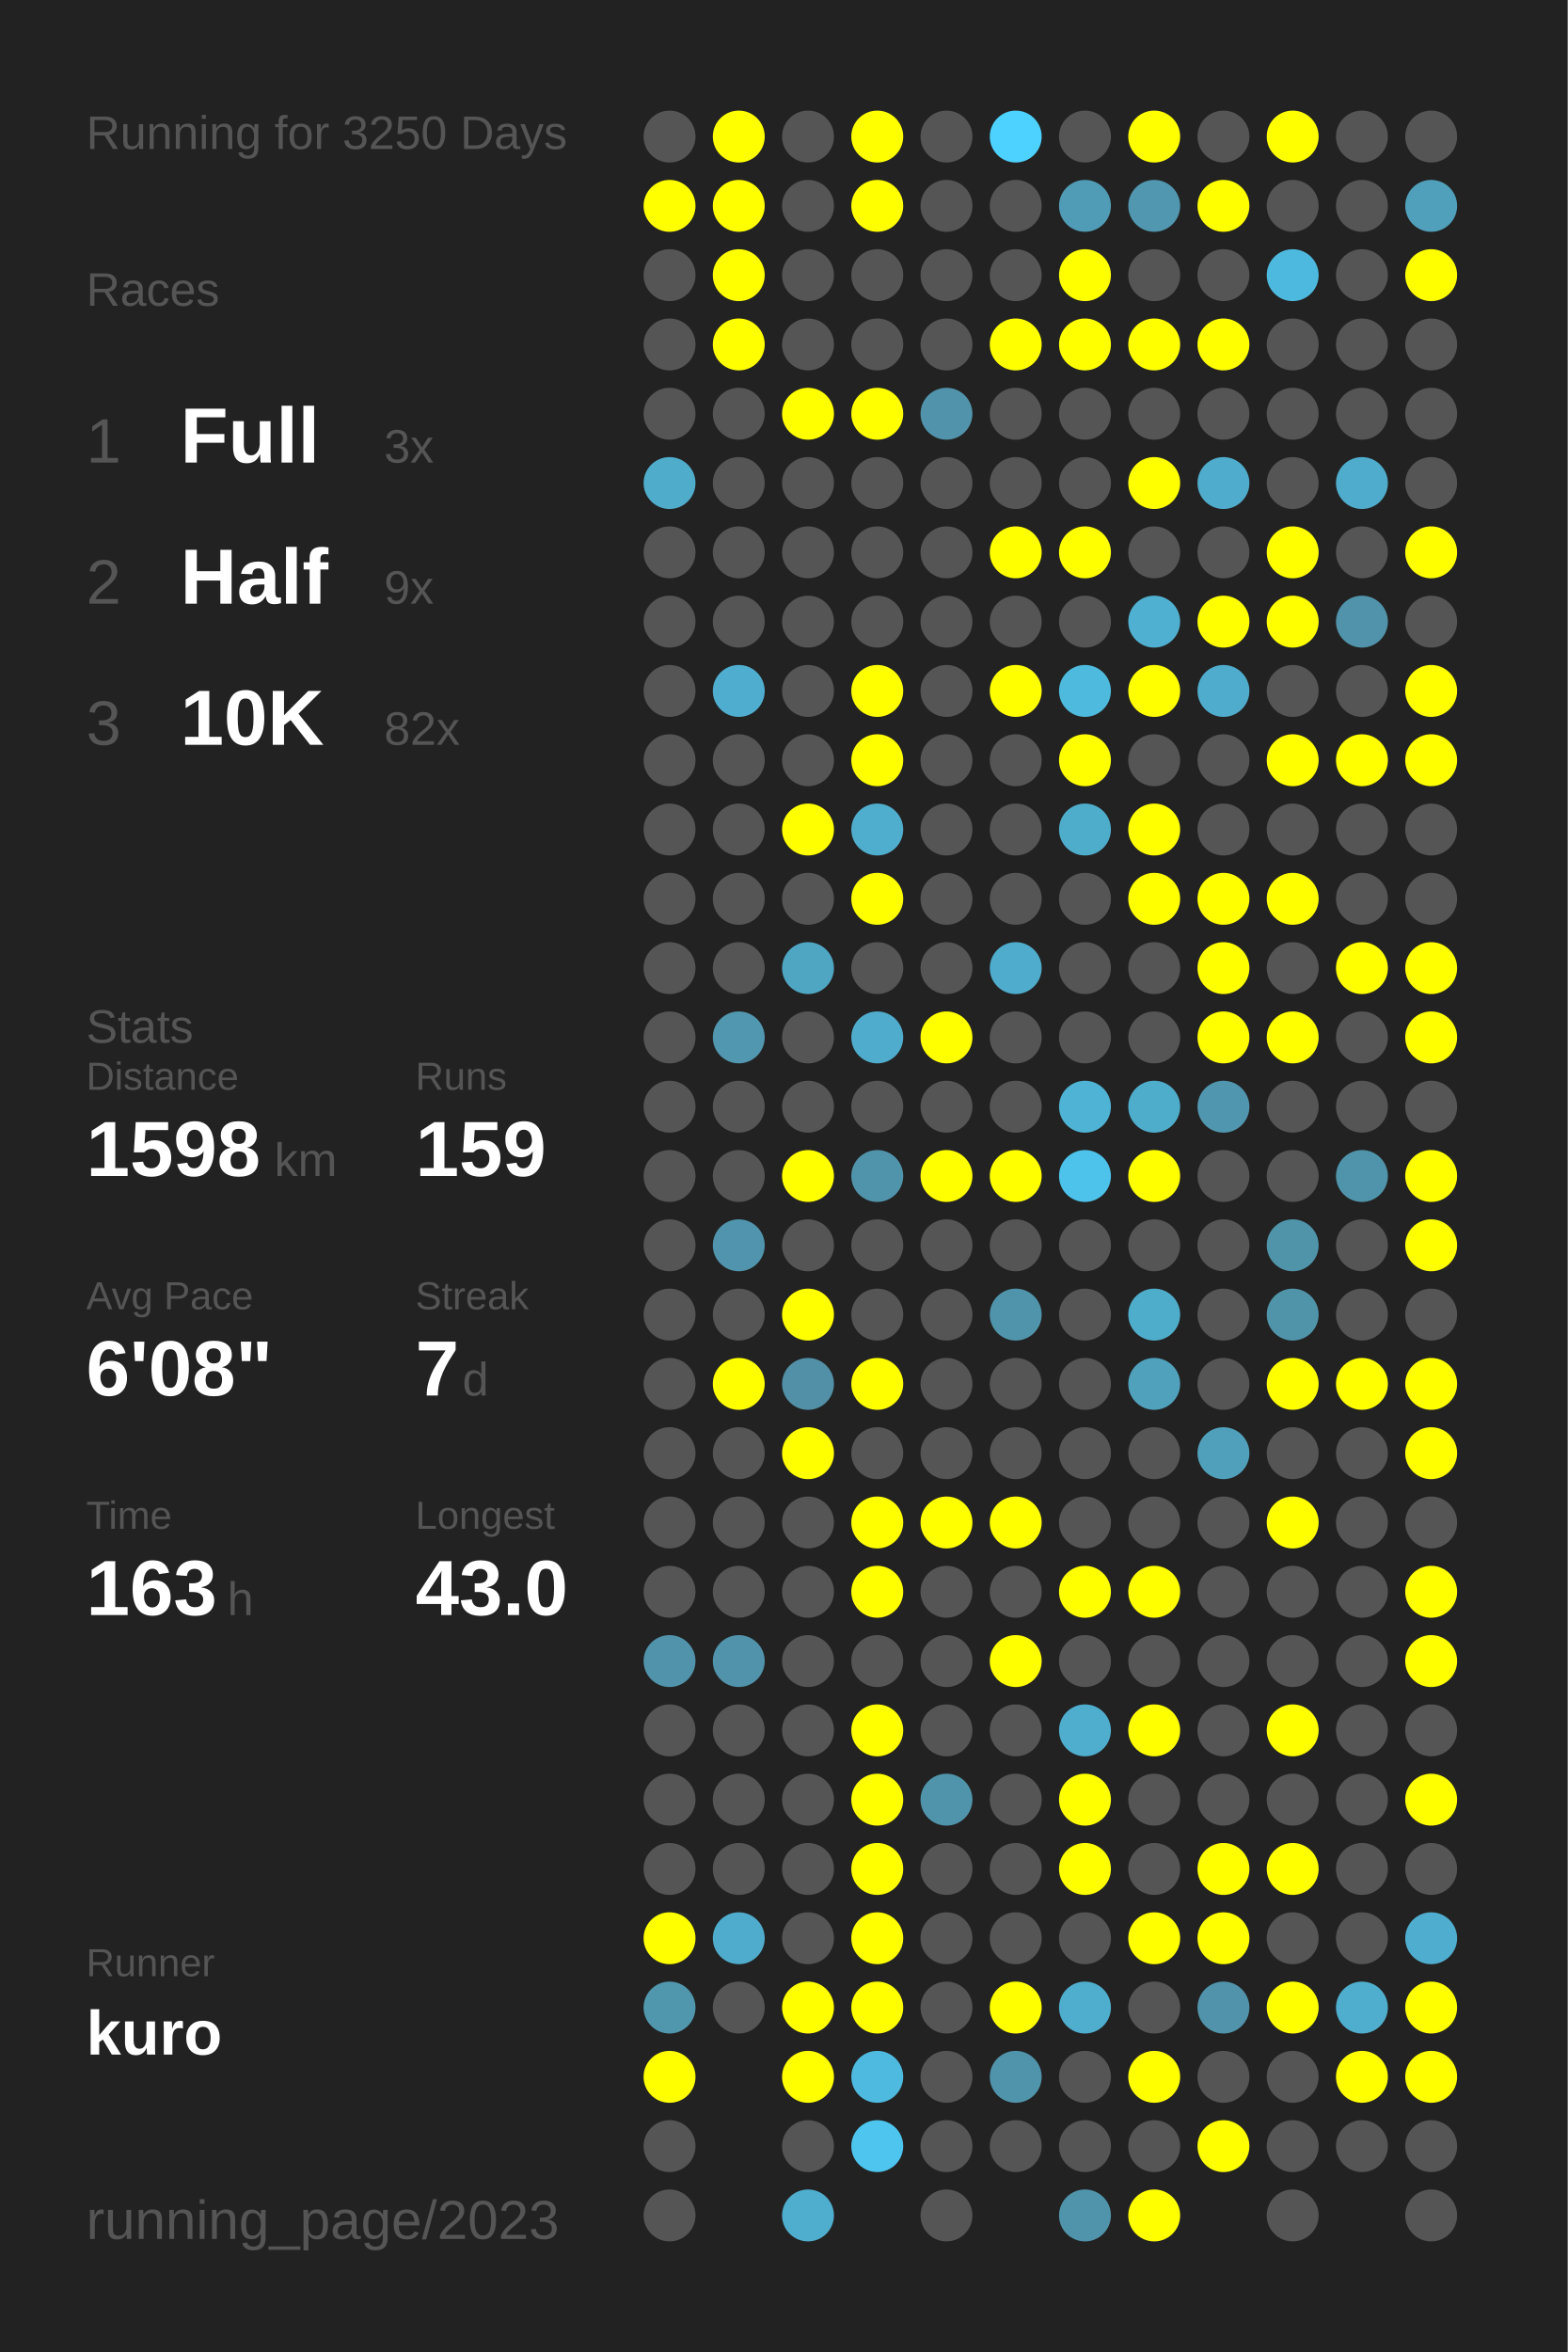
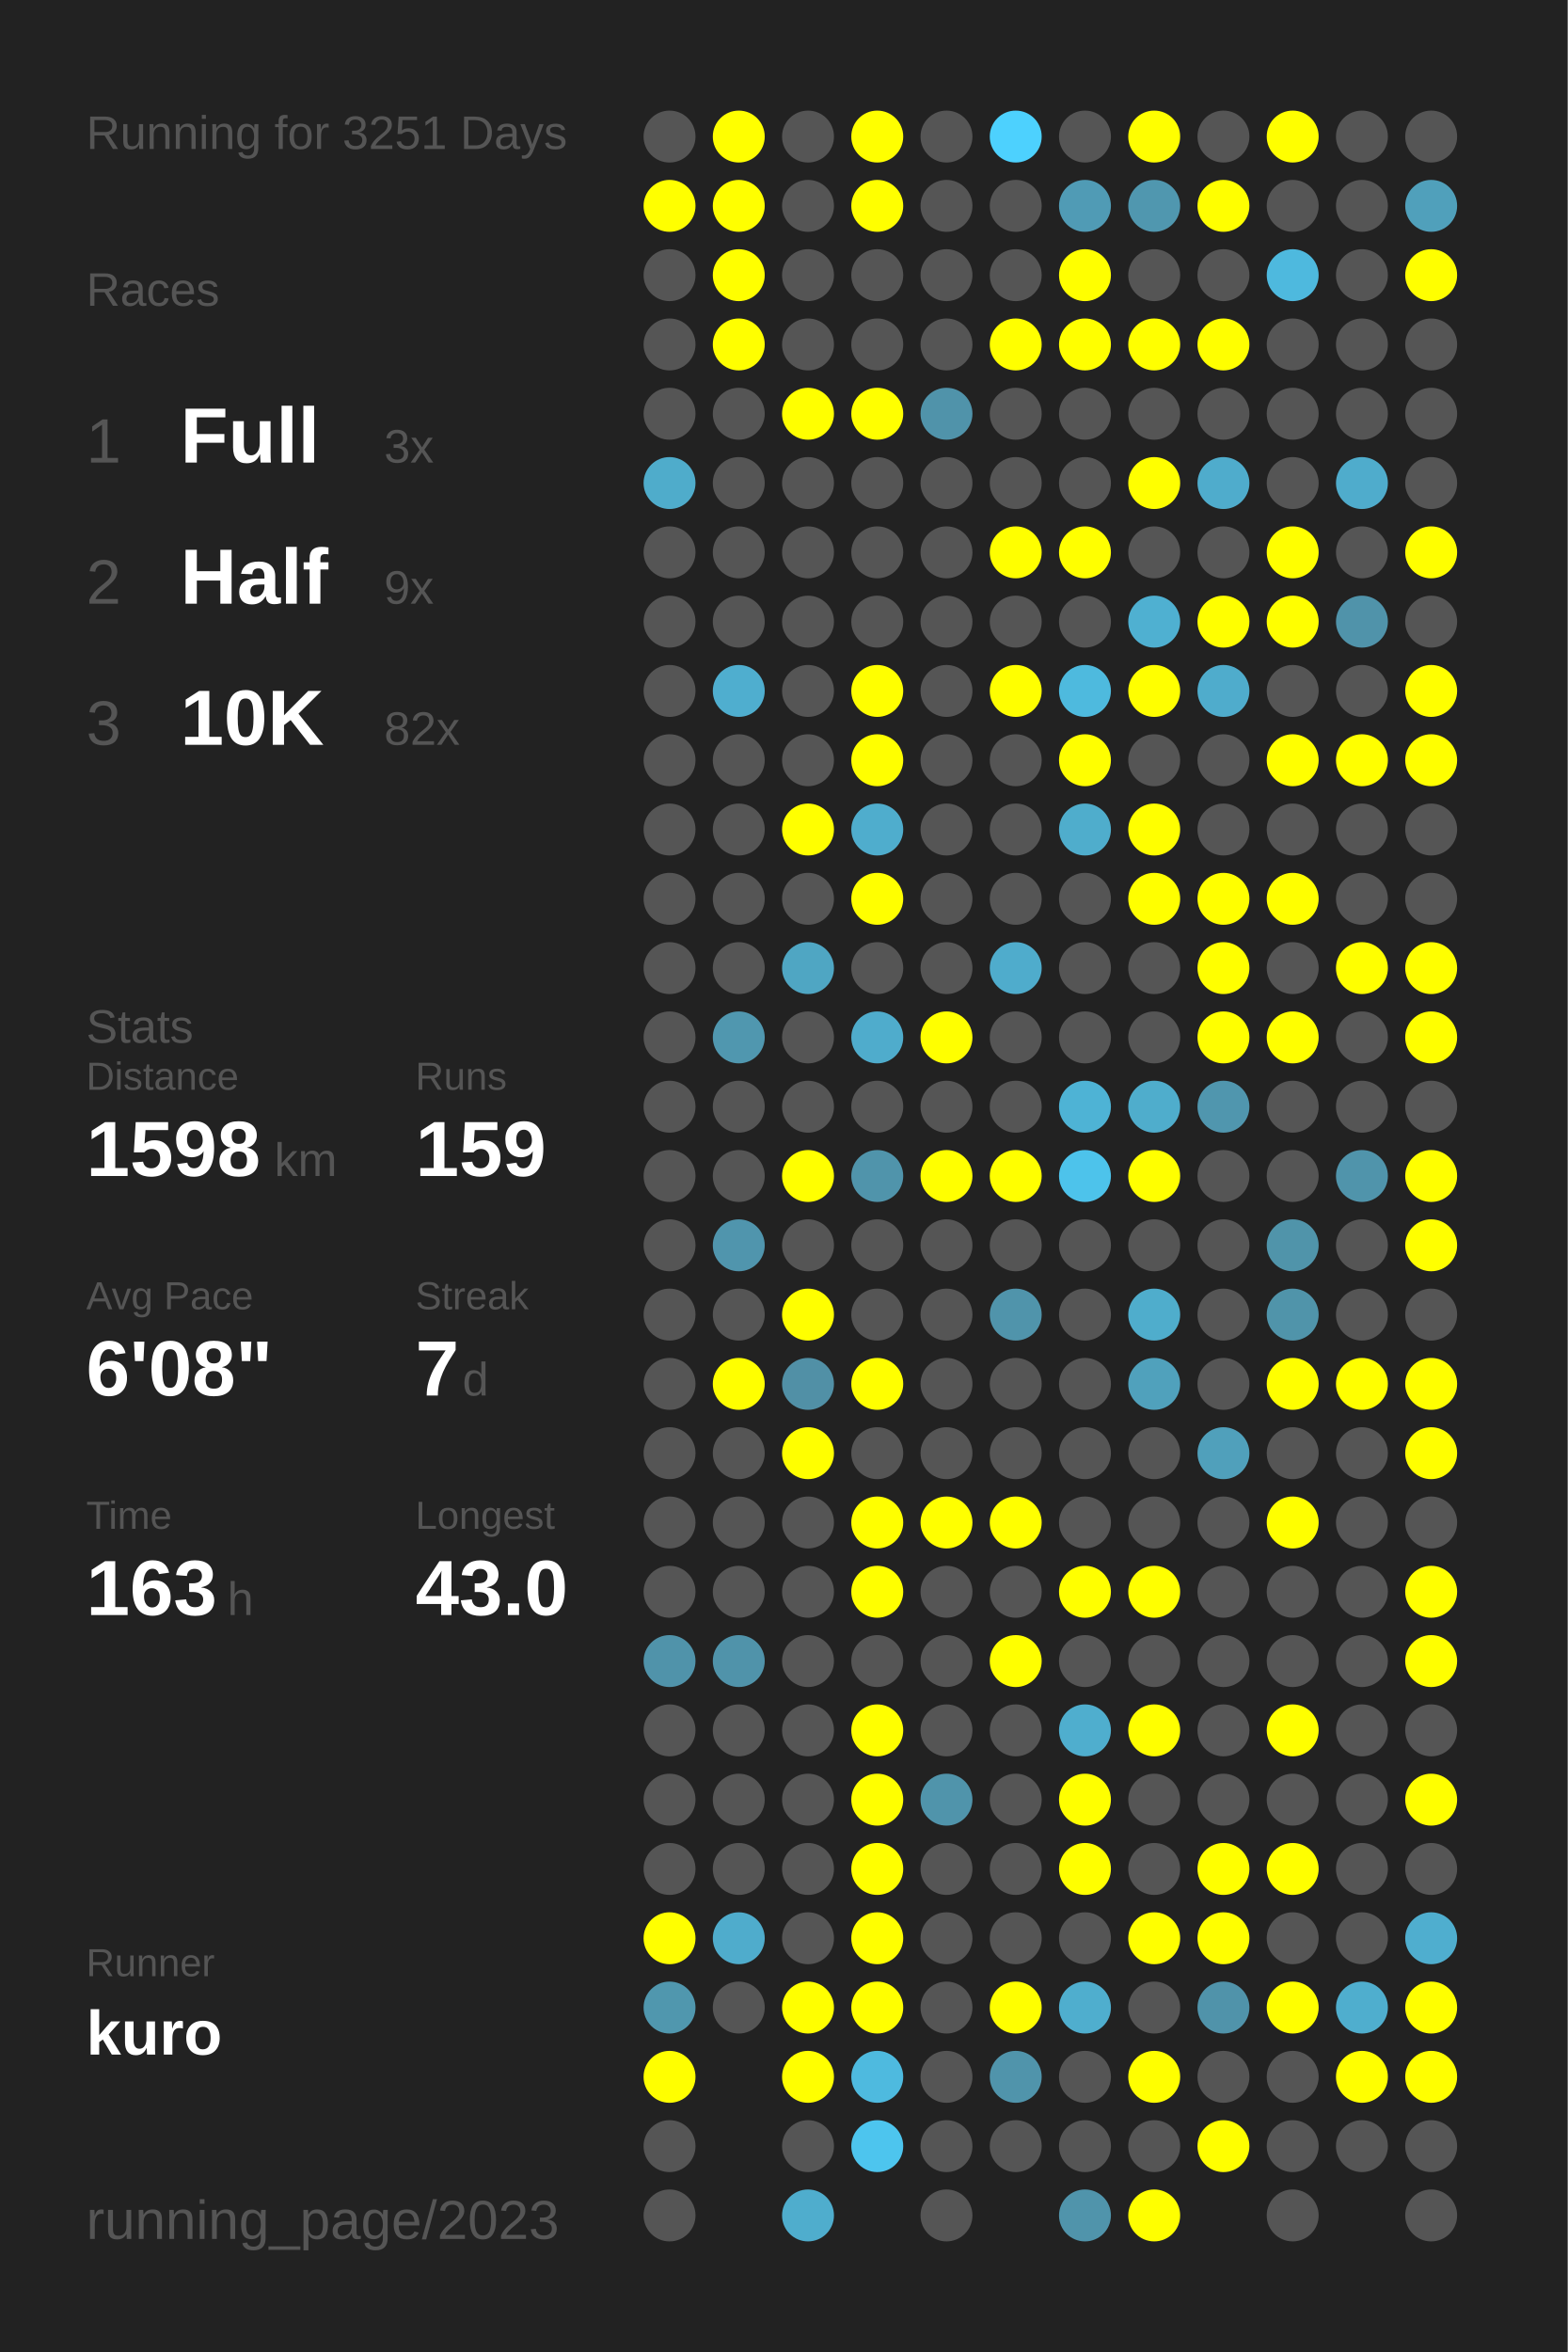
<svg xmlns="http://www.w3.org/2000/svg" baseProfile="full" height="300mm" version="1.1" viewBox="0,0,200,300" width="200mm">
  <defs />
  <rect fill="#222222" height="300" width="200" x="0" y="0" />
-   <text fill="#555555" style="font-size:6px; font-family:Arial;" x="11" y="19">Running for 3250 Days</text>
+   <text fill="#555555" style="font-size:6px; font-family:Arial;" x="11" y="19">Running for 3251 Days</text>
  <text fill="#555555" style="font-size:6px; font-family:Arial;" x="11" y="39">Races</text>
  <text fill="#555555" style="font-size:8px; font-family:Arial;" x="11" y="59">1</text>
  <text fill="#FFFFFF" style="font-size:10px; font-family:Arial; font-weight:bold;" x="23" y="59">Full</text>
  <text fill="#555555" style="font-size:6px; font-family:Arial;" x="49" y="59">3x</text>
  <text fill="#555555" style="font-size:8px; font-family:Arial;" x="11" y="77">2</text>
  <text fill="#FFFFFF" style="font-size:10px; font-family:Arial; font-weight:bold;" x="23" y="77">Half</text>
  <text fill="#555555" style="font-size:6px; font-family:Arial;" x="49" y="77">9x</text>
  <text fill="#555555" style="font-size:8px; font-family:Arial;" x="11" y="95">3</text>
  <text fill="#FFFFFF" style="font-size:10px; font-family:Arial; font-weight:bold;" x="23" y="95">10K</text>
  <text fill="#555555" style="font-size:6px; font-family:Arial;" x="49" y="95">82x</text>
  <text fill="#555555" style="font-size:6px; font-family:Arial;" x="11" y="133">Stats</text>
  <text fill="#555555" style="font-size:5px; font-family:Arial;" x="11" y="139">Distance</text>
  <text fill="#FFFFFF" style="font-size:10px; font-family:Arial; font-weight:bold;" x="11" y="150">1598</text>
  <text fill="#555555" style="font-size:6px; font-family:Arial;" x="35" y="150">km</text>
  <text fill="#555555" style="font-size:5px; font-family:Arial;" x="53" y="139">Runs</text>
  <text fill="#FFFFFF" style="font-size:10px; font-family:Arial; font-weight:bold;" x="53" y="150">159</text>
  <text fill="#555555" style="font-size:5px; font-family:Arial;" x="11" y="167">Avg Pace</text>
  <text fill="#FFFFFF" style="font-size:10px; font-family:Arial; font-weight:bold;" x="11" y="178">6'08"</text>
  <text fill="#555555" style="font-size:5px; font-family:Arial;" x="53" y="167">Streak</text>
  <text fill="#FFFFFF" style="font-size:10px; font-family:Arial; font-weight:bold;" x="53" y="178">7</text>
  <text fill="#555555" style="font-size:6px; font-family:Arial;" x="59" y="178">d</text>
  <text fill="#555555" style="font-size:5px; font-family:Arial;" x="11" y="195">Time</text>
  <text fill="#FFFFFF" style="font-size:10px; font-family:Arial; font-weight:bold;" x="11" y="206">163</text>
  <text fill="#555555" style="font-size:6px; font-family:Arial;" x="29" y="206">h</text>
  <text fill="#555555" style="font-size:5px; font-family:Arial;" x="53" y="195">Longest</text>
  <text fill="#FFFFFF" style="font-size:10px; font-family:Arial; font-weight:bold;" x="53" y="206">43.0</text>
  <text fill="#555555" style="font-size:5px; font-family:Arial;" x="11" y="252.065">Runner</text>
  <text fill="#FFFFFF" style="font-size:8px; font-family:Arial; font-weight:bold;" x="11" y="262.065">kuro</text>
  <text fill="#555555" style="font-size:7px; font-family:Arial;" x="11" y="285.581">running_page/2023</text>
  <circle cx="85.417" cy="17.419" fill="#555555" r="3.312" />
  <circle cx="85.417" cy="26.258" fill="#FFFF00" r="3.312" />
  <circle cx="85.417" cy="35.097" fill="#555555" r="3.312" />
  <circle cx="85.417" cy="43.935" fill="#555555" r="3.312" />
  <circle cx="85.417" cy="52.774" fill="#555555" r="3.312" />
  <circle cx="85.417" cy="61.613" fill="#4faccb" r="3.312" />
  <circle cx="85.417" cy="70.452" fill="#555555" r="3.312" />
  <circle cx="85.417" cy="79.29" fill="#555555" r="3.312" />
  <circle cx="85.417" cy="88.129" fill="#555555" r="3.312" />
  <circle cx="85.417" cy="96.968" fill="#555555" r="3.312" />
  <circle cx="85.417" cy="105.806" fill="#555555" r="3.312" />
  <circle cx="85.417" cy="114.645" fill="#555555" r="3.312" />
  <circle cx="85.417" cy="123.484" fill="#555555" r="3.312" />
  <circle cx="85.417" cy="132.323" fill="#555555" r="3.312" />
  <circle cx="85.417" cy="141.161" fill="#555555" r="3.312" />
  <circle cx="85.417" cy="150" fill="#555555" r="3.312" />
  <circle cx="85.417" cy="158.839" fill="#555555" r="3.312" />
  <circle cx="85.417" cy="167.677" fill="#555555" r="3.312" />
  <circle cx="85.417" cy="176.516" fill="#555555" r="3.312" />
  <circle cx="85.417" cy="185.355" fill="#555555" r="3.312" />
  <circle cx="85.417" cy="194.194" fill="#555555" r="3.312" />
  <circle cx="85.417" cy="203.032" fill="#555555" r="3.312" />
  <circle cx="85.417" cy="211.871" fill="#5093aa" r="3.312" />
  <circle cx="85.417" cy="220.71" fill="#555555" r="3.312" />
  <circle cx="85.417" cy="229.548" fill="#555555" r="3.312" />
  <circle cx="85.417" cy="238.387" fill="#555555" r="3.312" />
  <circle cx="85.417" cy="247.226" fill="#FFFF00" r="3.312" />
  <circle cx="85.417" cy="256.065" fill="#5097ae" r="3.312" />
  <circle cx="85.417" cy="264.903" fill="#FFFF00" r="3.312" />
  <circle cx="85.417" cy="273.742" fill="#555555" r="3.312" />
  <circle cx="85.417" cy="282.581" fill="#555555" r="3.312" />
  <circle cx="94.25" cy="17.419" fill="#FFFF00" r="3.312" />
  <circle cx="94.25" cy="26.258" fill="#FFFF00" r="3.312" />
  <circle cx="94.25" cy="35.097" fill="#FFFF00" r="3.312" />
  <circle cx="94.25" cy="43.935" fill="#FFFF00" r="3.312" />
  <circle cx="94.25" cy="52.774" fill="#555555" r="3.312" />
  <circle cx="94.25" cy="61.613" fill="#555555" r="3.312" />
  <circle cx="94.25" cy="70.452" fill="#555555" r="3.312" />
  <circle cx="94.25" cy="79.29" fill="#555555" r="3.312" />
  <circle cx="94.25" cy="88.129" fill="#4faecf" r="3.312" />
  <circle cx="94.25" cy="96.968" fill="#555555" r="3.312" />
  <circle cx="94.25" cy="105.806" fill="#555555" r="3.312" />
  <circle cx="94.25" cy="114.645" fill="#555555" r="3.312" />
  <circle cx="94.25" cy="123.484" fill="#555555" r="3.312" />
  <circle cx="94.25" cy="132.323" fill="#5097af" r="3.312" />
  <circle cx="94.25" cy="141.161" fill="#555555" r="3.312" />
  <circle cx="94.25" cy="150" fill="#555555" r="3.312" />
  <circle cx="94.25" cy="158.839" fill="#5095ad" r="3.312" />
  <circle cx="94.25" cy="167.677" fill="#555555" r="3.312" />
  <circle cx="94.25" cy="176.516" fill="#FFFF00" r="3.312" />
  <circle cx="94.25" cy="185.355" fill="#555555" r="3.312" />
  <circle cx="94.25" cy="194.194" fill="#555555" r="3.312" />
  <circle cx="94.25" cy="203.032" fill="#555555" r="3.312" />
  <circle cx="94.25" cy="211.871" fill="#5093aa" r="3.312" />
  <circle cx="94.25" cy="220.71" fill="#555555" r="3.312" />
  <circle cx="94.25" cy="229.548" fill="#555555" r="3.312" />
  <circle cx="94.25" cy="238.387" fill="#555555" r="3.312" />
  <circle cx="94.25" cy="247.226" fill="#4faccc" r="3.312" />
  <circle cx="94.25" cy="256.065" fill="#555555" r="3.312" />
  <circle cx="103.083" cy="17.419" fill="#555555" r="3.312" />
  <circle cx="103.083" cy="26.258" fill="#555555" r="3.312" />
  <circle cx="103.083" cy="35.097" fill="#555555" r="3.312" />
  <circle cx="103.083" cy="43.935" fill="#555555" r="3.312" />
  <circle cx="103.083" cy="52.774" fill="#FFFF00" r="3.312" />
  <circle cx="103.083" cy="61.613" fill="#555555" r="3.312" />
  <circle cx="103.083" cy="70.452" fill="#555555" r="3.312" />
  <circle cx="103.083" cy="79.29" fill="#555555" r="3.312" />
  <circle cx="103.083" cy="88.129" fill="#555555" r="3.312" />
  <circle cx="103.083" cy="96.968" fill="#555555" r="3.312" />
  <circle cx="103.083" cy="105.806" fill="#FFFF00" r="3.312" />
  <circle cx="103.083" cy="114.645" fill="#555555" r="3.312" />
  <circle cx="103.083" cy="123.484" fill="#4fa6c3" r="3.312" />
  <circle cx="103.083" cy="132.323" fill="#555555" r="3.312" />
  <circle cx="103.083" cy="141.161" fill="#555555" r="3.312" />
  <circle cx="103.083" cy="150" fill="#FFFF00" r="3.312" />
  <circle cx="103.083" cy="158.839" fill="#555555" r="3.312" />
  <circle cx="103.083" cy="167.677" fill="#FFFF00" r="3.312" />
  <circle cx="103.083" cy="176.516" fill="#5190a6" r="3.312" />
  <circle cx="103.083" cy="185.355" fill="#FFFF00" r="3.312" />
  <circle cx="103.083" cy="194.194" fill="#555555" r="3.312" />
  <circle cx="103.083" cy="203.032" fill="#555555" r="3.312" />
  <circle cx="103.083" cy="211.871" fill="#555555" r="3.312" />
  <circle cx="103.083" cy="220.71" fill="#555555" r="3.312" />
  <circle cx="103.083" cy="229.548" fill="#555555" r="3.312" />
  <circle cx="103.083" cy="238.387" fill="#555555" r="3.312" />
  <circle cx="103.083" cy="247.226" fill="#555555" r="3.312" />
  <circle cx="103.083" cy="256.065" fill="#FFFF00" r="3.312" />
  <circle cx="103.083" cy="264.903" fill="#FFFF00" r="3.312" />
  <circle cx="103.083" cy="273.742" fill="#555555" r="3.312" />
  <circle cx="103.083" cy="282.581" fill="#4fadcd" r="3.312" />
  <circle cx="111.917" cy="17.419" fill="#FFFF00" r="3.312" />
  <circle cx="111.917" cy="26.258" fill="#FFFF00" r="3.312" />
  <circle cx="111.917" cy="35.097" fill="#555555" r="3.312" />
  <circle cx="111.917" cy="43.935" fill="#555555" r="3.312" />
  <circle cx="111.917" cy="52.774" fill="#FFFF00" r="3.312" />
  <circle cx="111.917" cy="61.613" fill="#555555" r="3.312" />
  <circle cx="111.917" cy="70.452" fill="#555555" r="3.312" />
  <circle cx="111.917" cy="79.29" fill="#555555" r="3.312" />
  <circle cx="111.917" cy="88.129" fill="#FFFF00" r="3.312" />
  <circle cx="111.917" cy="96.968" fill="#FFFF00" r="3.312" />
  <circle cx="111.917" cy="105.806" fill="#4fadcd" r="3.312" />
  <circle cx="111.917" cy="114.645" fill="#FFFF00" r="3.312" />
  <circle cx="111.917" cy="123.484" fill="#555555" r="3.312" />
  <circle cx="111.917" cy="132.323" fill="#4faccc" r="3.312" />
  <circle cx="111.917" cy="141.161" fill="#555555" r="3.312" />
  <circle cx="111.917" cy="150" fill="#5094ab" r="3.312" />
  <circle cx="111.917" cy="158.839" fill="#555555" r="3.312" />
  <circle cx="111.917" cy="167.677" fill="#555555" r="3.312" />
  <circle cx="111.917" cy="176.516" fill="#FFFF00" r="3.312" />
  <circle cx="111.917" cy="185.355" fill="#555555" r="3.312" />
  <circle cx="111.917" cy="194.194" fill="#FFFF00" r="3.312" />
  <circle cx="111.917" cy="203.032" fill="#FFFF00" r="3.312" />
  <circle cx="111.917" cy="211.871" fill="#555555" r="3.312" />
  <circle cx="111.917" cy="220.71" fill="#FFFF00" r="3.312" />
  <circle cx="111.917" cy="229.548" fill="#FFFF00" r="3.312" />
  <circle cx="111.917" cy="238.387" fill="#FFFF00" r="3.312" />
  <circle cx="111.917" cy="247.226" fill="#FFFF00" r="3.312" />
  <circle cx="111.917" cy="256.065" fill="#FFFF00" r="3.312" />
  <circle cx="111.917" cy="264.903" fill="#4ebadf" r="3.312" />
  <circle cx="111.917" cy="273.742" fill="#4dc5ee" r="3.312" />
  <circle cx="120.75" cy="17.419" fill="#555555" r="3.312" />
  <circle cx="120.75" cy="26.258" fill="#555555" r="3.312" />
  <circle cx="120.75" cy="35.097" fill="#555555" r="3.312" />
  <circle cx="120.75" cy="43.935" fill="#555555" r="3.312" />
  <circle cx="120.75" cy="52.774" fill="#5093aa" r="3.312" />
  <circle cx="120.75" cy="61.613" fill="#555555" r="3.312" />
  <circle cx="120.75" cy="70.452" fill="#555555" r="3.312" />
  <circle cx="120.75" cy="79.29" fill="#555555" r="3.312" />
  <circle cx="120.75" cy="88.129" fill="#555555" r="3.312" />
  <circle cx="120.75" cy="96.968" fill="#555555" r="3.312" />
  <circle cx="120.75" cy="105.806" fill="#555555" r="3.312" />
  <circle cx="120.75" cy="114.645" fill="#555555" r="3.312" />
  <circle cx="120.75" cy="123.484" fill="#555555" r="3.312" />
  <circle cx="120.75" cy="132.323" fill="#FFFF00" r="3.312" />
  <circle cx="120.75" cy="141.161" fill="#555555" r="3.312" />
  <circle cx="120.75" cy="150" fill="#FFFF00" r="3.312" />
  <circle cx="120.75" cy="158.839" fill="#555555" r="3.312" />
  <circle cx="120.75" cy="167.677" fill="#555555" r="3.312" />
  <circle cx="120.75" cy="176.516" fill="#555555" r="3.312" />
  <circle cx="120.75" cy="185.355" fill="#555555" r="3.312" />
  <circle cx="120.75" cy="194.194" fill="#FFFF00" r="3.312" />
  <circle cx="120.75" cy="203.032" fill="#555555" r="3.312" />
  <circle cx="120.75" cy="211.871" fill="#555555" r="3.312" />
  <circle cx="120.75" cy="220.71" fill="#555555" r="3.312" />
  <circle cx="120.75" cy="229.548" fill="#5094ab" r="3.312" />
  <circle cx="120.75" cy="238.387" fill="#555555" r="3.312" />
  <circle cx="120.75" cy="247.226" fill="#555555" r="3.312" />
  <circle cx="120.75" cy="256.065" fill="#555555" r="3.312" />
  <circle cx="120.75" cy="264.903" fill="#555555" r="3.312" />
  <circle cx="120.75" cy="273.742" fill="#555555" r="3.312" />
  <circle cx="120.75" cy="282.581" fill="#555555" r="3.312" />
  <circle cx="129.583" cy="17.419" fill="#4dd1fe" r="3.312" />
  <circle cx="129.583" cy="26.258" fill="#555555" r="3.312" />
  <circle cx="129.583" cy="35.097" fill="#555555" r="3.312" />
  <circle cx="129.583" cy="43.935" fill="#FFFF00" r="3.312" />
  <circle cx="129.583" cy="52.774" fill="#555555" r="3.312" />
  <circle cx="129.583" cy="61.613" fill="#555555" r="3.312" />
  <circle cx="129.583" cy="70.452" fill="#FFFF00" r="3.312" />
  <circle cx="129.583" cy="79.29" fill="#555555" r="3.312" />
  <circle cx="129.583" cy="88.129" fill="#FFFF00" r="3.312" />
  <circle cx="129.583" cy="96.968" fill="#555555" r="3.312" />
  <circle cx="129.583" cy="105.806" fill="#555555" r="3.312" />
  <circle cx="129.583" cy="114.645" fill="#555555" r="3.312" />
  <circle cx="129.583" cy="123.484" fill="#4faccc" r="3.312" />
  <circle cx="129.583" cy="132.323" fill="#555555" r="3.312" />
  <circle cx="129.583" cy="141.161" fill="#555555" r="3.312" />
  <circle cx="129.583" cy="150" fill="#FFFF00" r="3.312" />
  <circle cx="129.583" cy="158.839" fill="#555555" r="3.312" />
  <circle cx="129.583" cy="167.677" fill="#5094ab" r="3.312" />
  <circle cx="129.583" cy="176.516" fill="#555555" r="3.312" />
  <circle cx="129.583" cy="185.355" fill="#555555" r="3.312" />
  <circle cx="129.583" cy="194.194" fill="#FFFF00" r="3.312" />
  <circle cx="129.583" cy="203.032" fill="#555555" r="3.312" />
  <circle cx="129.583" cy="211.871" fill="#FFFF00" r="3.312" />
  <circle cx="129.583" cy="220.71" fill="#555555" r="3.312" />
  <circle cx="129.583" cy="229.548" fill="#555555" r="3.312" />
  <circle cx="129.583" cy="238.387" fill="#555555" r="3.312" />
  <circle cx="129.583" cy="247.226" fill="#555555" r="3.312" />
  <circle cx="129.583" cy="256.065" fill="#FFFF00" r="3.312" />
  <circle cx="129.583" cy="264.903" fill="#5094ab" r="3.312" />
  <circle cx="129.583" cy="273.742" fill="#555555" r="3.312" />
  <circle cx="138.417" cy="17.419" fill="#555555" r="3.312" />
  <circle cx="138.417" cy="26.258" fill="#509bb5" r="3.312" />
  <circle cx="138.417" cy="35.097" fill="#FFFF00" r="3.312" />
  <circle cx="138.417" cy="43.935" fill="#FFFF00" r="3.312" />
  <circle cx="138.417" cy="52.774" fill="#555555" r="3.312" />
  <circle cx="138.417" cy="61.613" fill="#555555" r="3.312" />
  <circle cx="138.417" cy="70.452" fill="#FFFF00" r="3.312" />
  <circle cx="138.417" cy="79.29" fill="#555555" r="3.312" />
  <circle cx="138.417" cy="88.129" fill="#4ebade" r="3.312" />
  <circle cx="138.417" cy="96.968" fill="#FFFF00" r="3.312" />
  <circle cx="138.417" cy="105.806" fill="#4fadcc" r="3.312" />
  <circle cx="138.417" cy="114.645" fill="#555555" r="3.312" />
  <circle cx="138.417" cy="123.484" fill="#555555" r="3.312" />
  <circle cx="138.417" cy="132.323" fill="#555555" r="3.312" />
  <circle cx="138.417" cy="141.161" fill="#4eb3d5" r="3.312" />
  <circle cx="138.417" cy="150" fill="#4dc3eb" r="3.312" />
  <circle cx="138.417" cy="158.839" fill="#555555" r="3.312" />
  <circle cx="138.417" cy="167.677" fill="#555555" r="3.312" />
  <circle cx="138.417" cy="176.516" fill="#555555" r="3.312" />
  <circle cx="138.417" cy="185.355" fill="#555555" r="3.312" />
  <circle cx="138.417" cy="194.194" fill="#555555" r="3.312" />
  <circle cx="138.417" cy="203.032" fill="#FFFF00" r="3.312" />
  <circle cx="138.417" cy="211.871" fill="#555555" r="3.312" />
  <circle cx="138.417" cy="220.71" fill="#4faece" r="3.312" />
  <circle cx="138.417" cy="229.548" fill="#FFFF00" r="3.312" />
  <circle cx="138.417" cy="238.387" fill="#FFFF00" r="3.312" />
  <circle cx="138.417" cy="247.226" fill="#555555" r="3.312" />
  <circle cx="138.417" cy="256.065" fill="#4faece" r="3.312" />
  <circle cx="138.417" cy="264.903" fill="#555555" r="3.312" />
  <circle cx="138.417" cy="273.742" fill="#555555" r="3.312" />
  <circle cx="138.417" cy="282.581" fill="#5094ab" r="3.312" />
  <circle cx="147.25" cy="17.419" fill="#FFFF00" r="3.312" />
  <circle cx="147.25" cy="26.258" fill="#5097af" r="3.312" />
  <circle cx="147.25" cy="35.097" fill="#555555" r="3.312" />
  <circle cx="147.25" cy="43.935" fill="#FFFF00" r="3.312" />
  <circle cx="147.25" cy="52.774" fill="#555555" r="3.312" />
  <circle cx="147.25" cy="61.613" fill="#FFFF00" r="3.312" />
  <circle cx="147.25" cy="70.452" fill="#555555" r="3.312" />
  <circle cx="147.25" cy="79.29" fill="#4fb0d1" r="3.312" />
  <circle cx="147.25" cy="88.129" fill="#FFFF00" r="3.312" />
  <circle cx="147.25" cy="96.968" fill="#555555" r="3.312" />
  <circle cx="147.25" cy="105.806" fill="#FFFF00" r="3.312" />
  <circle cx="147.25" cy="114.645" fill="#FFFF00" r="3.312" />
  <circle cx="147.25" cy="123.484" fill="#555555" r="3.312" />
  <circle cx="147.25" cy="132.323" fill="#555555" r="3.312" />
  <circle cx="147.25" cy="141.161" fill="#4fadcc" r="3.312" />
  <circle cx="147.25" cy="150" fill="#FFFF00" r="3.312" />
  <circle cx="147.25" cy="158.839" fill="#555555" r="3.312" />
  <circle cx="147.25" cy="167.677" fill="#4fadcc" r="3.312" />
  <circle cx="147.25" cy="176.516" fill="#50a1bc" r="3.312" />
  <circle cx="147.25" cy="185.355" fill="#555555" r="3.312" />
  <circle cx="147.25" cy="194.194" fill="#555555" r="3.312" />
  <circle cx="147.25" cy="203.032" fill="#FFFF00" r="3.312" />
  <circle cx="147.25" cy="211.871" fill="#555555" r="3.312" />
  <circle cx="147.25" cy="220.71" fill="#FFFF00" r="3.312" />
  <circle cx="147.25" cy="229.548" fill="#555555" r="3.312" />
  <circle cx="147.25" cy="238.387" fill="#555555" r="3.312" />
  <circle cx="147.25" cy="247.226" fill="#FFFF00" r="3.312" />
  <circle cx="147.25" cy="256.065" fill="#555555" r="3.312" />
  <circle cx="147.25" cy="264.903" fill="#FFFF00" r="3.312" />
  <circle cx="147.25" cy="273.742" fill="#555555" r="3.312" />
  <circle cx="147.25" cy="282.581" fill="#FFFF00" r="3.312" />
  <circle cx="156.083" cy="17.419" fill="#555555" r="3.312" />
  <circle cx="156.083" cy="26.258" fill="#FFFF00" r="3.312" />
  <circle cx="156.083" cy="35.097" fill="#555555" r="3.312" />
  <circle cx="156.083" cy="43.935" fill="#FFFF00" r="3.312" />
  <circle cx="156.083" cy="52.774" fill="#555555" r="3.312" />
  <circle cx="156.083" cy="61.613" fill="#4faccc" r="3.312" />
  <circle cx="156.083" cy="70.452" fill="#555555" r="3.312" />
  <circle cx="156.083" cy="79.29" fill="#FFFF00" r="3.312" />
  <circle cx="156.083" cy="88.129" fill="#4faccc" r="3.312" />
  <circle cx="156.083" cy="96.968" fill="#555555" r="3.312" />
  <circle cx="156.083" cy="105.806" fill="#555555" r="3.312" />
  <circle cx="156.083" cy="114.645" fill="#FFFF00" r="3.312" />
  <circle cx="156.083" cy="123.484" fill="#FFFF00" r="3.312" />
  <circle cx="156.083" cy="132.323" fill="#FFFF00" r="3.312" />
  <circle cx="156.083" cy="141.161" fill="#5096ae" r="3.312" />
  <circle cx="156.083" cy="150" fill="#555555" r="3.312" />
  <circle cx="156.083" cy="158.839" fill="#555555" r="3.312" />
  <circle cx="156.083" cy="167.677" fill="#555555" r="3.312" />
  <circle cx="156.083" cy="176.516" fill="#555555" r="3.312" />
  <circle cx="156.083" cy="185.355" fill="#50a0bb" r="3.312" />
  <circle cx="156.083" cy="194.194" fill="#555555" r="3.312" />
  <circle cx="156.083" cy="203.032" fill="#555555" r="3.312" />
  <circle cx="156.083" cy="211.871" fill="#555555" r="3.312" />
  <circle cx="156.083" cy="220.71" fill="#555555" r="3.312" />
  <circle cx="156.083" cy="229.548" fill="#555555" r="3.312" />
  <circle cx="156.083" cy="238.387" fill="#FFFF00" r="3.312" />
  <circle cx="156.083" cy="247.226" fill="#FFFF00" r="3.312" />
  <circle cx="156.083" cy="256.065" fill="#5093aa" r="3.312" />
  <circle cx="156.083" cy="264.903" fill="#555555" r="3.312" />
  <circle cx="156.083" cy="273.742" fill="#FFFF00" r="3.312" />
  <circle cx="164.917" cy="17.419" fill="#FFFF00" r="3.312" />
  <circle cx="164.917" cy="26.258" fill="#555555" r="3.312" />
  <circle cx="164.917" cy="35.097" fill="#4eb9de" r="3.312" />
  <circle cx="164.917" cy="43.935" fill="#555555" r="3.312" />
  <circle cx="164.917" cy="52.774" fill="#555555" r="3.312" />
  <circle cx="164.917" cy="61.613" fill="#555555" r="3.312" />
  <circle cx="164.917" cy="70.452" fill="#FFFF00" r="3.312" />
  <circle cx="164.917" cy="79.29" fill="#FFFF00" r="3.312" />
  <circle cx="164.917" cy="88.129" fill="#555555" r="3.312" />
  <circle cx="164.917" cy="96.968" fill="#FFFF00" r="3.312" />
  <circle cx="164.917" cy="105.806" fill="#555555" r="3.312" />
  <circle cx="164.917" cy="114.645" fill="#FFFF00" r="3.312" />
  <circle cx="164.917" cy="123.484" fill="#555555" r="3.312" />
  <circle cx="164.917" cy="132.323" fill="#FFFF00" r="3.312" />
  <circle cx="164.917" cy="141.161" fill="#555555" r="3.312" />
  <circle cx="164.917" cy="150" fill="#555555" r="3.312" />
  <circle cx="164.917" cy="158.839" fill="#5094aa" r="3.312" />
  <circle cx="164.917" cy="167.677" fill="#5094aa" r="3.312" />
  <circle cx="164.917" cy="176.516" fill="#FFFF00" r="3.312" />
  <circle cx="164.917" cy="185.355" fill="#555555" r="3.312" />
  <circle cx="164.917" cy="194.194" fill="#FFFF00" r="3.312" />
  <circle cx="164.917" cy="203.032" fill="#555555" r="3.312" />
  <circle cx="164.917" cy="211.871" fill="#555555" r="3.312" />
  <circle cx="164.917" cy="220.71" fill="#FFFF00" r="3.312" />
  <circle cx="164.917" cy="229.548" fill="#555555" r="3.312" />
  <circle cx="164.917" cy="238.387" fill="#FFFF00" r="3.312" />
  <circle cx="164.917" cy="247.226" fill="#555555" r="3.312" />
  <circle cx="164.917" cy="256.065" fill="#FFFF00" r="3.312" />
  <circle cx="164.917" cy="264.903" fill="#555555" r="3.312" />
  <circle cx="164.917" cy="273.742" fill="#555555" r="3.312" />
  <circle cx="164.917" cy="282.581" fill="#555555" r="3.312" />
  <circle cx="173.75" cy="17.419" fill="#555555" r="3.312" />
  <circle cx="173.75" cy="26.258" fill="#555555" r="3.312" />
  <circle cx="173.75" cy="35.097" fill="#555555" r="3.312" />
  <circle cx="173.75" cy="43.935" fill="#555555" r="3.312" />
  <circle cx="173.75" cy="52.774" fill="#555555" r="3.312" />
  <circle cx="173.75" cy="61.613" fill="#4faccc" r="3.312" />
  <circle cx="173.75" cy="70.452" fill="#555555" r="3.312" />
  <circle cx="173.75" cy="79.29" fill="#5093aa" r="3.312" />
  <circle cx="173.75" cy="88.129" fill="#555555" r="3.312" />
  <circle cx="173.75" cy="96.968" fill="#FFFF00" r="3.312" />
  <circle cx="173.75" cy="105.806" fill="#555555" r="3.312" />
  <circle cx="173.75" cy="114.645" fill="#555555" r="3.312" />
  <circle cx="173.75" cy="123.484" fill="#FFFF00" r="3.312" />
  <circle cx="173.75" cy="132.323" fill="#555555" r="3.312" />
  <circle cx="173.75" cy="141.161" fill="#555555" r="3.312" />
  <circle cx="173.75" cy="150" fill="#5094ab" r="3.312" />
  <circle cx="173.75" cy="158.839" fill="#555555" r="3.312" />
  <circle cx="173.75" cy="167.677" fill="#555555" r="3.312" />
  <circle cx="173.75" cy="176.516" fill="#FFFF00" r="3.312" />
  <circle cx="173.75" cy="185.355" fill="#555555" r="3.312" />
  <circle cx="173.75" cy="194.194" fill="#555555" r="3.312" />
  <circle cx="173.75" cy="203.032" fill="#555555" r="3.312" />
  <circle cx="173.75" cy="211.871" fill="#555555" r="3.312" />
  <circle cx="173.75" cy="220.71" fill="#555555" r="3.312" />
  <circle cx="173.75" cy="229.548" fill="#555555" r="3.312" />
  <circle cx="173.75" cy="238.387" fill="#555555" r="3.312" />
  <circle cx="173.75" cy="247.226" fill="#555555" r="3.312" />
  <circle cx="173.75" cy="256.065" fill="#4faece" r="3.312" />
  <circle cx="173.75" cy="264.903" fill="#FFFF00" r="3.312" />
  <circle cx="173.75" cy="273.742" fill="#555555" r="3.312" />
  <circle cx="182.583" cy="17.419" fill="#555555" r="3.312" />
  <circle cx="182.583" cy="26.258" fill="#50a0bb" r="3.312" />
  <circle cx="182.583" cy="35.097" fill="#FFFF00" r="3.312" />
  <circle cx="182.583" cy="43.935" fill="#555555" r="3.312" />
  <circle cx="182.583" cy="52.774" fill="#555555" r="3.312" />
  <circle cx="182.583" cy="61.613" fill="#555555" r="3.312" />
  <circle cx="182.583" cy="70.452" fill="#FFFF00" r="3.312" />
  <circle cx="182.583" cy="79.29" fill="#555555" r="3.312" />
  <circle cx="182.583" cy="88.129" fill="#FFFF00" r="3.312" />
  <circle cx="182.583" cy="96.968" fill="#FFFF00" r="3.312" />
  <circle cx="182.583" cy="105.806" fill="#555555" r="3.312" />
  <circle cx="182.583" cy="114.645" fill="#555555" r="3.312" />
  <circle cx="182.583" cy="123.484" fill="#FFFF00" r="3.312" />
  <circle cx="182.583" cy="132.323" fill="#FFFF00" r="3.312" />
  <circle cx="182.583" cy="141.161" fill="#555555" r="3.312" />
  <circle cx="182.583" cy="150" fill="#FFFF00" r="3.312" />
  <circle cx="182.583" cy="158.839" fill="#FFFF00" r="3.312" />
  <circle cx="182.583" cy="167.677" fill="#555555" r="3.312" />
  <circle cx="182.583" cy="176.516" fill="#FFFF00" r="3.312" />
  <circle cx="182.583" cy="185.355" fill="#FFFF00" r="3.312" />
  <circle cx="182.583" cy="194.194" fill="#555555" r="3.312" />
  <circle cx="182.583" cy="203.032" fill="#FFFF00" r="3.312" />
  <circle cx="182.583" cy="211.871" fill="#FFFF00" r="3.312" />
  <circle cx="182.583" cy="220.71" fill="#555555" r="3.312" />
  <circle cx="182.583" cy="229.548" fill="#FFFF00" r="3.312" />
  <circle cx="182.583" cy="238.387" fill="#555555" r="3.312" />
  <circle cx="182.583" cy="247.226" fill="#4faecf" r="3.312" />
  <circle cx="182.583" cy="256.065" fill="#FFFF00" r="3.312" />
  <circle cx="182.583" cy="264.903" fill="#FFFF00" r="3.312" />
  <circle cx="182.583" cy="273.742" fill="#555555" r="3.312" />
  <circle cx="182.583" cy="282.581" fill="#555555" r="3.312" />
</svg>
